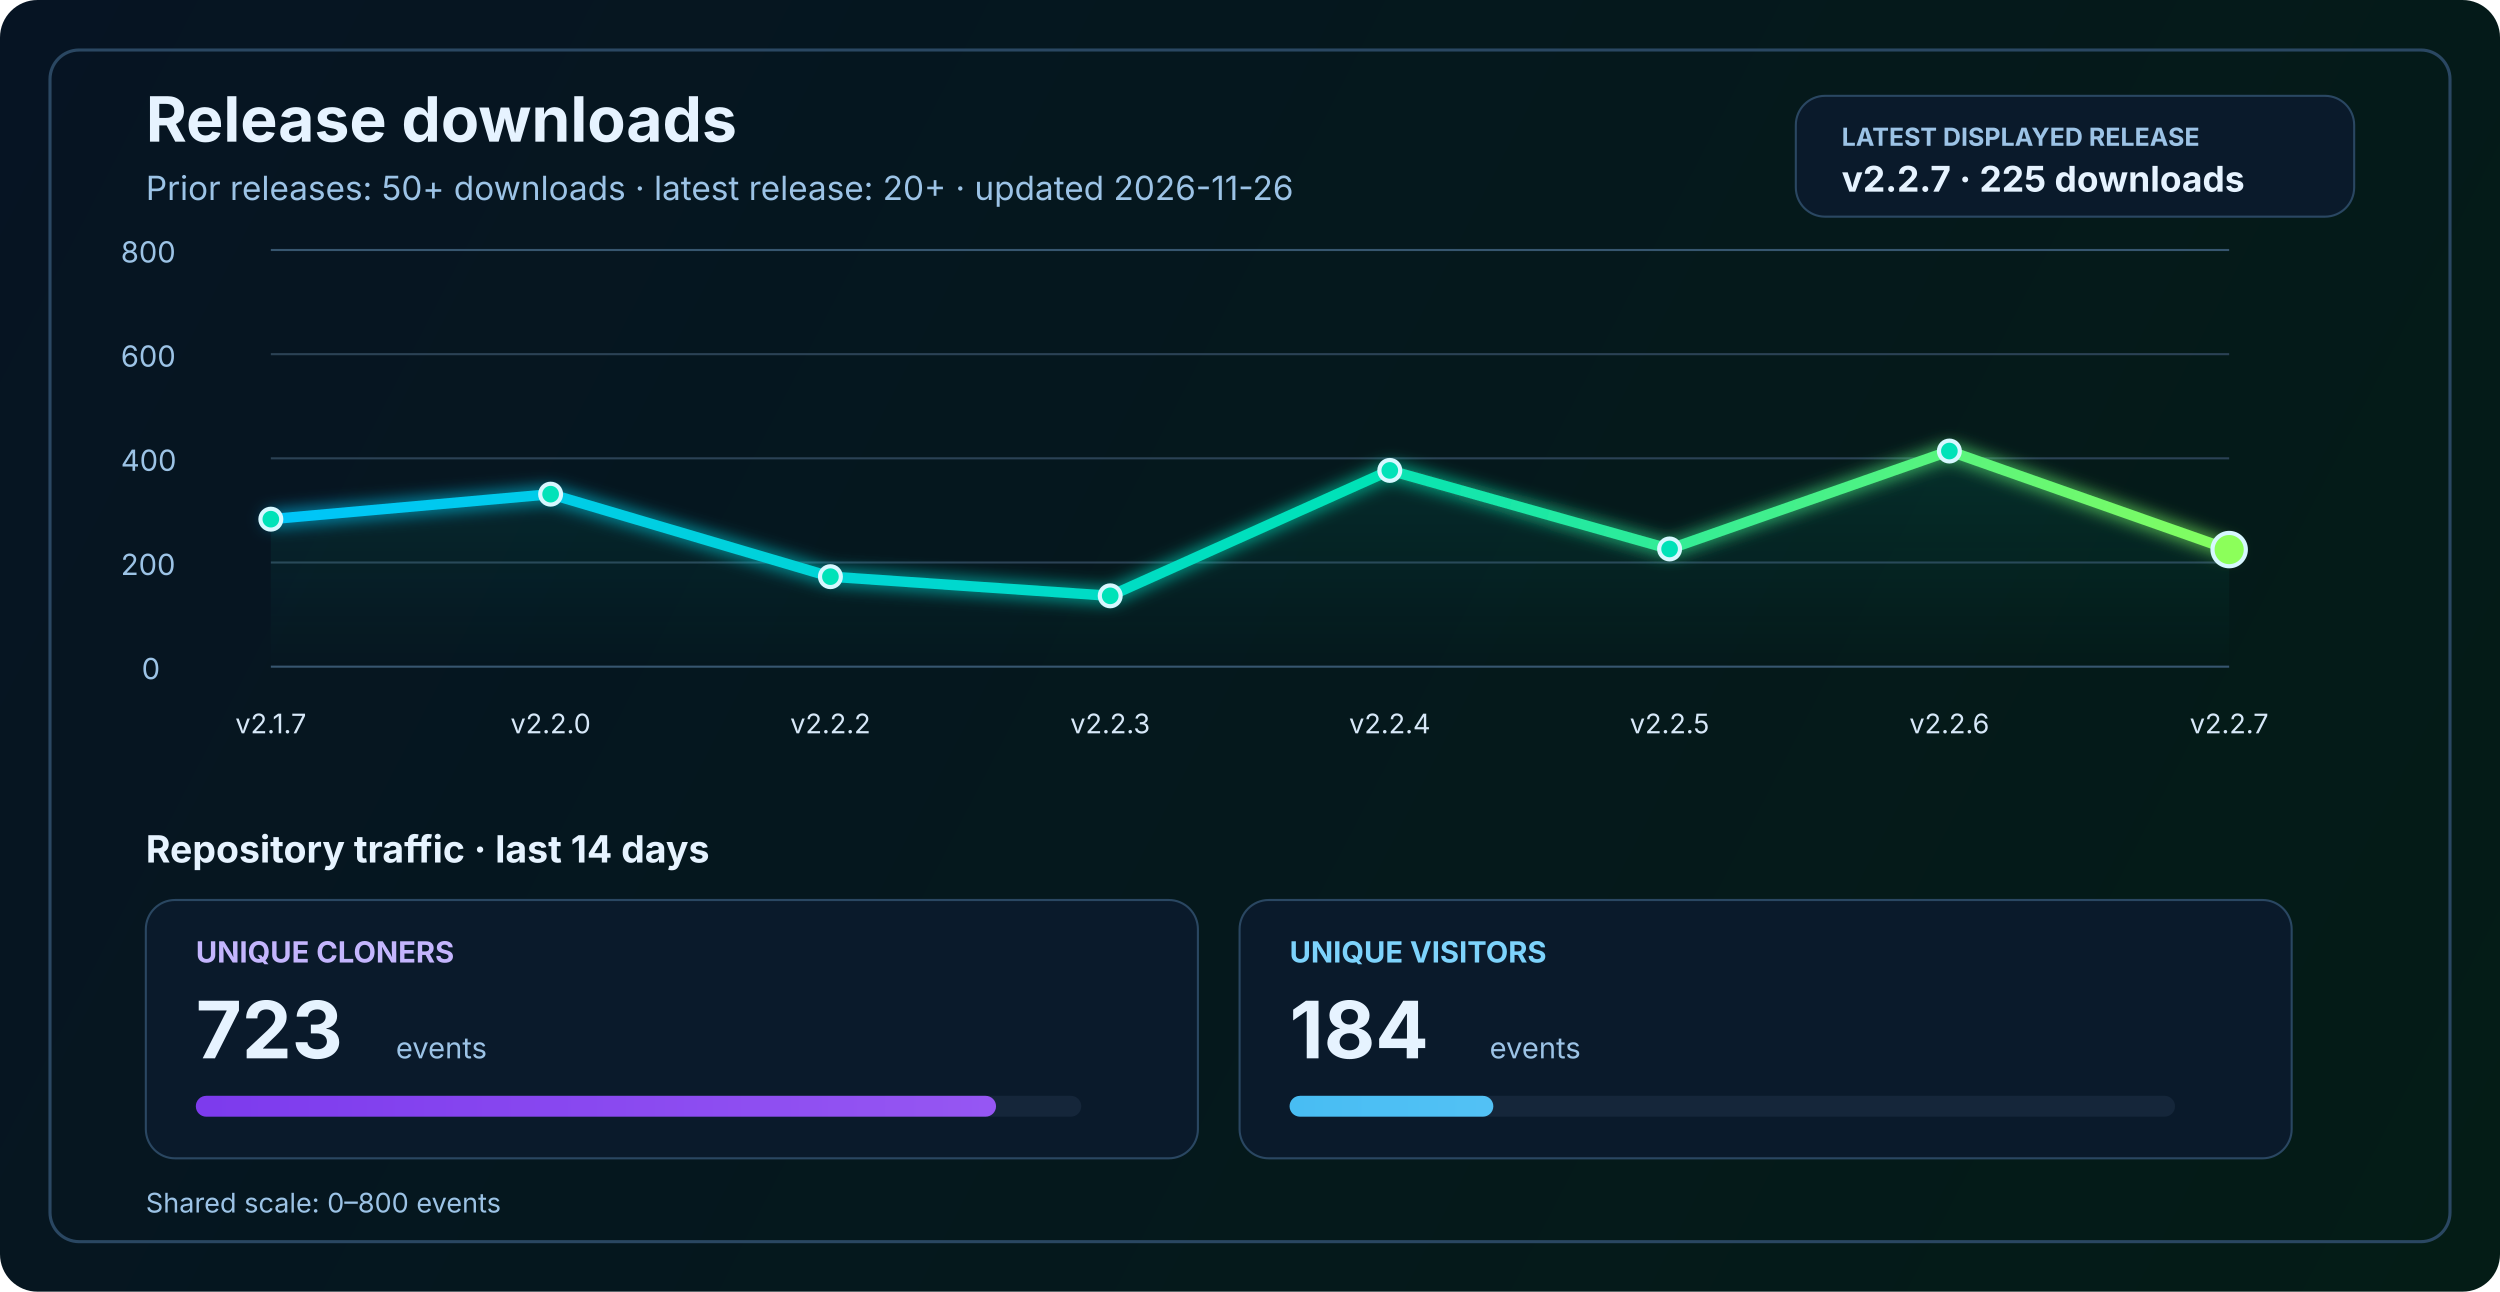
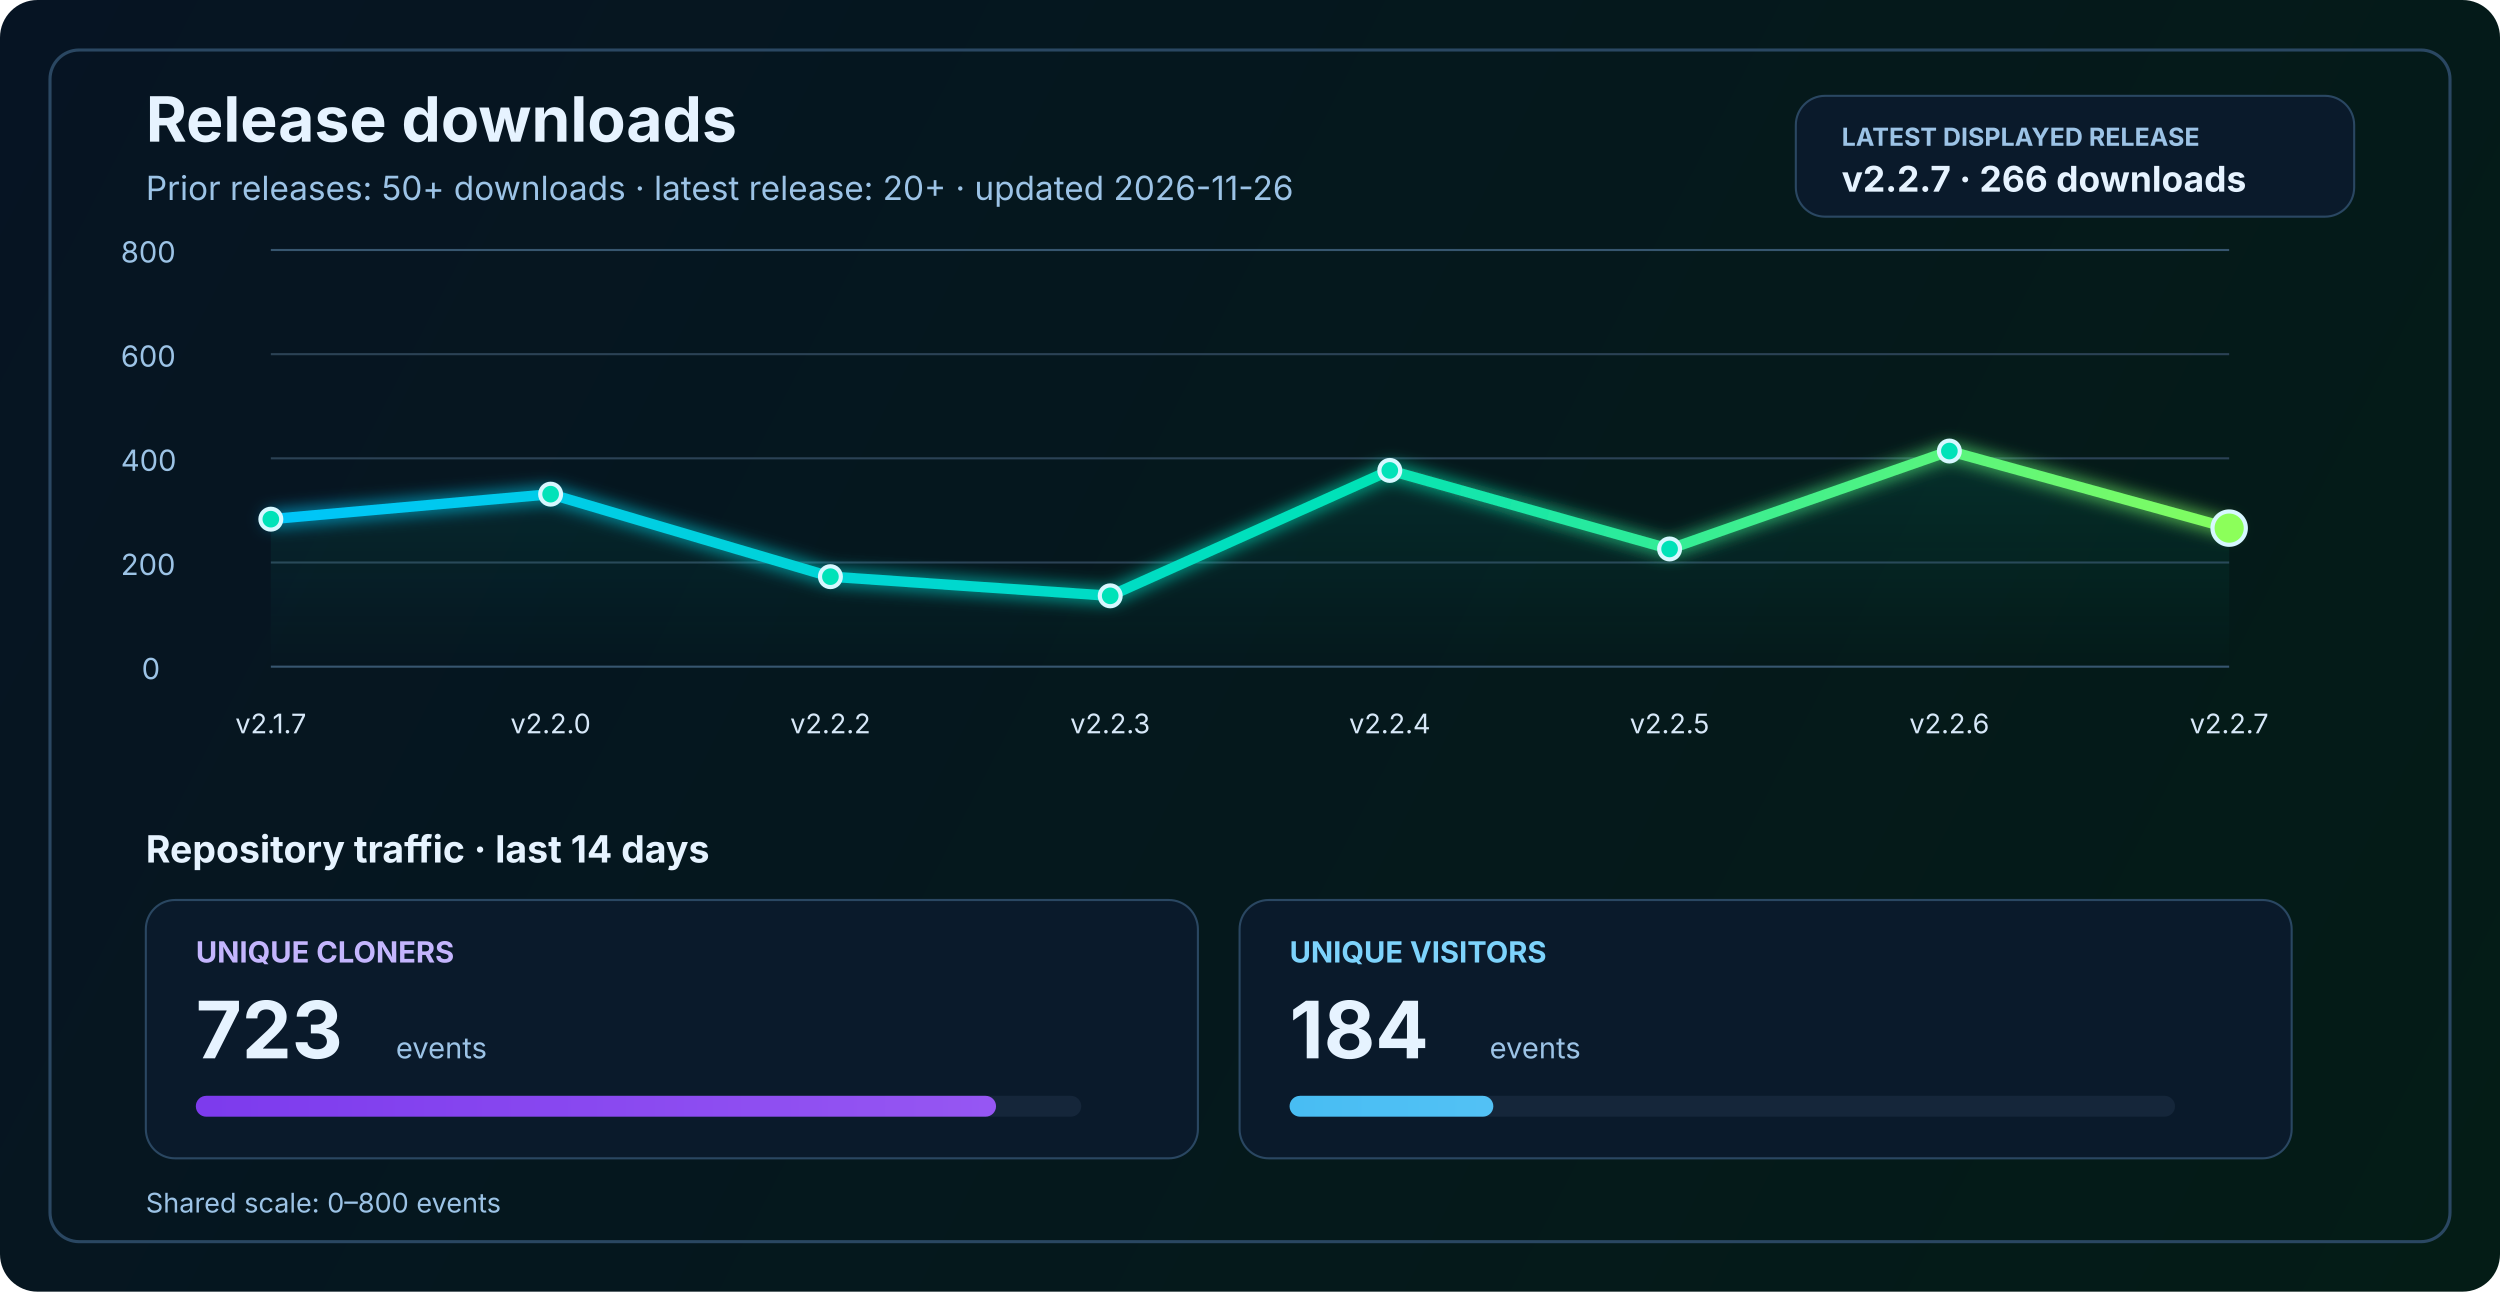
<svg xmlns="http://www.w3.org/2000/svg" width="1200" height="620" viewBox="0 0 1200 620" fill="none" role="img" aria-labelledby="title desc">
  <defs>
    <linearGradient id="bg" x1="0" y1="0" x2="1200" y2="620" gradientUnits="userSpaceOnUse">
      <stop stop-color="#061423" />
      <stop offset="1" stop-color="#041C16" />
    </linearGradient>
    <linearGradient id="line" x1="130" y1="86" x2="1070" y2="340" gradientUnits="userSpaceOnUse">
      <stop stop-color="#00C2FF" />
      <stop offset="0.55" stop-color="#00E2B8" />
      <stop offset="1" stop-color="#8CFF5A" />
    </linearGradient>
    <linearGradient id="area" x1="0" y1="120" x2="0" y2="320" gradientUnits="userSpaceOnUse">
      <stop stop-color="#00E2B8" stop-opacity="0.20" />
      <stop offset="1" stop-color="#00E2B8" stop-opacity="0" />
    </linearGradient>
    <linearGradient id="cloneFill" x1="86" y1="450" x2="1110" y2="450" gradientUnits="userSpaceOnUse">
      <stop stop-color="#7C3AED" />
      <stop offset="1" stop-color="#C084FC" />
    </linearGradient>
    <linearGradient id="viewFill" x1="86" y1="482" x2="1110" y2="482" gradientUnits="userSpaceOnUse">
      <stop stop-color="#0EA5E9" />
      <stop offset="1" stop-color="#7DD3FC" />
    </linearGradient>
    <filter id="glow" x="-50%" y="-50%" width="200%" height="200%">
      <feGaussianBlur stdDeviation="4" result="blur" />
      <feMerge>
        <feMergeNode in="blur" />
        <feMergeNode in="SourceGraphic" />
      </feMerge>
    </filter>
  </defs>
  <rect width="1200" height="620" rx="18" fill="url(#bg)" />
  <rect x="24" y="24" width="1152" height="572" rx="14" stroke="#2A4762" stroke-width="1.5" />
  <text x="70" y="68" fill="#E6F3FF" font-size="30" font-family="SF Pro Display, -apple-system, BlinkMacSystemFont, Segoe UI, sans-serif" font-weight="700">Release downloads</text>
  <text x="70" y="96" fill="#9CC3E6" font-size="16" font-family="SF Pro Text, -apple-system, BlinkMacSystemFont, Segoe UI, sans-serif">Prior releases: 50+ downloads · latest release: 20+ · updated 2026-11-26</text>
  <rect x="862" y="46" width="268" height="58" rx="14" fill="#0A1A2B" stroke="#2A4762" stroke-width="1" />
  <text x="884" y="70" fill="#9CC3E6" font-size="12" font-family="SF Pro Text, -apple-system, BlinkMacSystemFont, Segoe UI, sans-serif" font-weight="700">LATEST DISPLAYED RELEASE</text>
-   <text x="884" y="92" fill="#E6F3FF" font-size="17" font-family="SF Pro Text, -apple-system, BlinkMacSystemFont, Segoe UI, sans-serif" font-weight="700">v2.2.7 · 225 downloads</text>
+   <text x="884" y="92" fill="#E6F3FF" font-size="17" font-family="SF Pro Text, -apple-system, BlinkMacSystemFont, Segoe UI, sans-serif" font-weight="700">v2.2.7 · 266 downloads</text>
  <line x1="130" y1="320.0" x2="1070" y2="320.0" stroke="#37566F" stroke-width="1" />
  <line x1="130" y1="270.0" x2="1070" y2="270.0" stroke="#2B4255" stroke-width="1" />
  <line x1="130" y1="220.0" x2="1070" y2="220.0" stroke="#2B4255" stroke-width="1" />
  <line x1="130" y1="170.0" x2="1070" y2="170.0" stroke="#2B4255" stroke-width="1" />
  <line x1="130" y1="120.0" x2="1070" y2="120.0" stroke="#37566F" stroke-width="1" />
  <text x="68" y="326.0" fill="#9CC3E6" font-size="14" font-family="SF Pro Text, -apple-system, BlinkMacSystemFont, Segoe UI, sans-serif">0</text>
  <text x="58" y="276.0" fill="#9CC3E6" font-size="14" font-family="SF Pro Text, -apple-system, BlinkMacSystemFont, Segoe UI, sans-serif">200</text>
  <text x="58" y="226.0" fill="#9CC3E6" font-size="14" font-family="SF Pro Text, -apple-system, BlinkMacSystemFont, Segoe UI, sans-serif">400</text>
  <text x="58" y="176.0" fill="#9CC3E6" font-size="14" font-family="SF Pro Text, -apple-system, BlinkMacSystemFont, Segoe UI, sans-serif">600</text>
  <text x="58" y="126.0" fill="#9CC3E6" font-size="14" font-family="SF Pro Text, -apple-system, BlinkMacSystemFont, Segoe UI, sans-serif">800</text>
-   <path d="M 130.0 249.2 L 264.3 237.2 L 398.6 276.8 L 532.9 286.0 L 667.1 225.8 L 801.4 263.5 L 935.7 216.5 L 1070.0 263.8 L 1070 320 L 130 320 Z" fill="url(#area)" />
-   <polyline points="130.0,249.2 264.3,237.2 398.6,276.8 532.9,286.0 667.1,225.8 801.4,263.5 935.7,216.5 1070.0,263.8" fill="none" stroke="url(#line)" stroke-width="5" stroke-linecap="round" stroke-linejoin="round" filter="url(#glow)" />
+   <path d="M 130.0 249.2 L 264.3 237.2 L 398.6 276.8 L 532.9 286.0 L 667.1 225.8 L 801.4 263.5 L 935.7 216.5 L 1070.0 253.5 L 1070 320 L 130 320 Z" fill="url(#area)" />
+   <polyline points="130.0,249.2 264.3,237.2 398.6,276.8 532.9,286.0 667.1,225.8 801.4,263.5 935.7,216.5 1070.0,253.5" fill="none" stroke="url(#line)" stroke-width="5" stroke-linecap="round" stroke-linejoin="round" filter="url(#glow)" />
  <circle cx="130.0" cy="249.2" r="5" fill="#00E2B8" stroke="#D7F7FF" stroke-width="2" />
  <circle cx="264.3" cy="237.2" r="5" fill="#00E2B8" stroke="#D7F7FF" stroke-width="2" />
  <circle cx="398.6" cy="276.8" r="5" fill="#00E2B8" stroke="#D7F7FF" stroke-width="2" />
  <circle cx="532.9" cy="286.0" r="5" fill="#00E2B8" stroke="#D7F7FF" stroke-width="2" />
  <circle cx="667.1" cy="225.8" r="5" fill="#00E2B8" stroke="#D7F7FF" stroke-width="2" />
  <circle cx="801.4" cy="263.5" r="5" fill="#00E2B8" stroke="#D7F7FF" stroke-width="2" />
  <circle cx="935.7" cy="216.5" r="5" fill="#00E2B8" stroke="#D7F7FF" stroke-width="2" />
-   <circle cx="1070.0" cy="263.8" r="8" fill="#8CFF5A" stroke="#D7F7FF" stroke-width="2" />
+   <circle cx="1070.0" cy="253.5" r="8" fill="#8CFF5A" stroke="#D7F7FF" stroke-width="2" />
  <text x="130.0" y="352" text-anchor="middle" fill="#D7E8F8" font-size="13" font-family="SF Pro Text, -apple-system, BlinkMacSystemFont, Segoe UI, sans-serif">v2.1.7</text>
  <text x="264.3" y="352" text-anchor="middle" fill="#D7E8F8" font-size="13" font-family="SF Pro Text, -apple-system, BlinkMacSystemFont, Segoe UI, sans-serif">v2.2.0</text>
  <text x="398.6" y="352" text-anchor="middle" fill="#D7E8F8" font-size="13" font-family="SF Pro Text, -apple-system, BlinkMacSystemFont, Segoe UI, sans-serif">v2.2.2</text>
  <text x="532.9" y="352" text-anchor="middle" fill="#D7E8F8" font-size="13" font-family="SF Pro Text, -apple-system, BlinkMacSystemFont, Segoe UI, sans-serif">v2.2.3</text>
  <text x="667.1" y="352" text-anchor="middle" fill="#D7E8F8" font-size="13" font-family="SF Pro Text, -apple-system, BlinkMacSystemFont, Segoe UI, sans-serif">v2.2.4</text>
  <text x="801.4" y="352" text-anchor="middle" fill="#D7E8F8" font-size="13" font-family="SF Pro Text, -apple-system, BlinkMacSystemFont, Segoe UI, sans-serif">v2.2.5</text>
  <text x="935.7" y="352" text-anchor="middle" fill="#D7E8F8" font-size="13" font-family="SF Pro Text, -apple-system, BlinkMacSystemFont, Segoe UI, sans-serif">v2.2.6</text>
  <text x="1070.0" y="352" text-anchor="middle" fill="#D7E8F8" font-size="13" font-family="SF Pro Text, -apple-system, BlinkMacSystemFont, Segoe UI, sans-serif">v2.2.7</text>
  <text x="70" y="414" fill="#E6F3FF" font-size="18" font-family="SF Pro Text, -apple-system, BlinkMacSystemFont, Segoe UI, sans-serif" font-weight="700">Repository traffic · last 14 days</text>
  <rect x="70" y="432" width="505" height="124" rx="14" fill="#0A1A2B" stroke="#2A4762" stroke-width="1" />
  <text x="94" y="462" fill="#C4B5FD" font-size="14" font-family="SF Pro Text, -apple-system, BlinkMacSystemFont, Segoe UI, sans-serif" font-weight="700">UNIQUE CLONERS</text>
  <text x="94" y="508" fill="#E6F3FF" font-size="38" font-family="SF Pro Display, -apple-system, BlinkMacSystemFont, Segoe UI, sans-serif" font-weight="700">723</text>
  <text x="190" y="508" fill="#9CC3E6" font-size="14" font-family="SF Pro Text, -apple-system, BlinkMacSystemFont, Segoe UI, sans-serif">events</text>
  <rect x="94" y="526" width="425" height="10" rx="5" fill="#15263A" />
  <rect x="94" y="526" width="384.1" height="10" rx="5" fill="url(#cloneFill)" />
  <rect x="595" y="432" width="505" height="124" rx="14" fill="#0A1A2B" stroke="#2A4762" stroke-width="1" />
  <text x="619" y="462" fill="#7DD3FC" font-size="14" font-family="SF Pro Text, -apple-system, BlinkMacSystemFont, Segoe UI, sans-serif" font-weight="700">UNIQUE VISITORS</text>
  <text x="619" y="508" fill="#E6F3FF" font-size="38" font-family="SF Pro Display, -apple-system, BlinkMacSystemFont, Segoe UI, sans-serif" font-weight="700">184</text>
  <text x="715" y="508" fill="#9CC3E6" font-size="14" font-family="SF Pro Text, -apple-system, BlinkMacSystemFont, Segoe UI, sans-serif">events</text>
  <rect x="619" y="526" width="425" height="10" rx="5" fill="#15263A" />
  <rect x="619" y="526" width="97.8" height="10" rx="5" fill="url(#viewFill)" />
  <text x="70" y="582" fill="#9CC3E6" font-size="13" font-family="SF Pro Text, -apple-system, BlinkMacSystemFont, Segoe UI, sans-serif">Shared scale: 0–800 events</text>
</svg>
